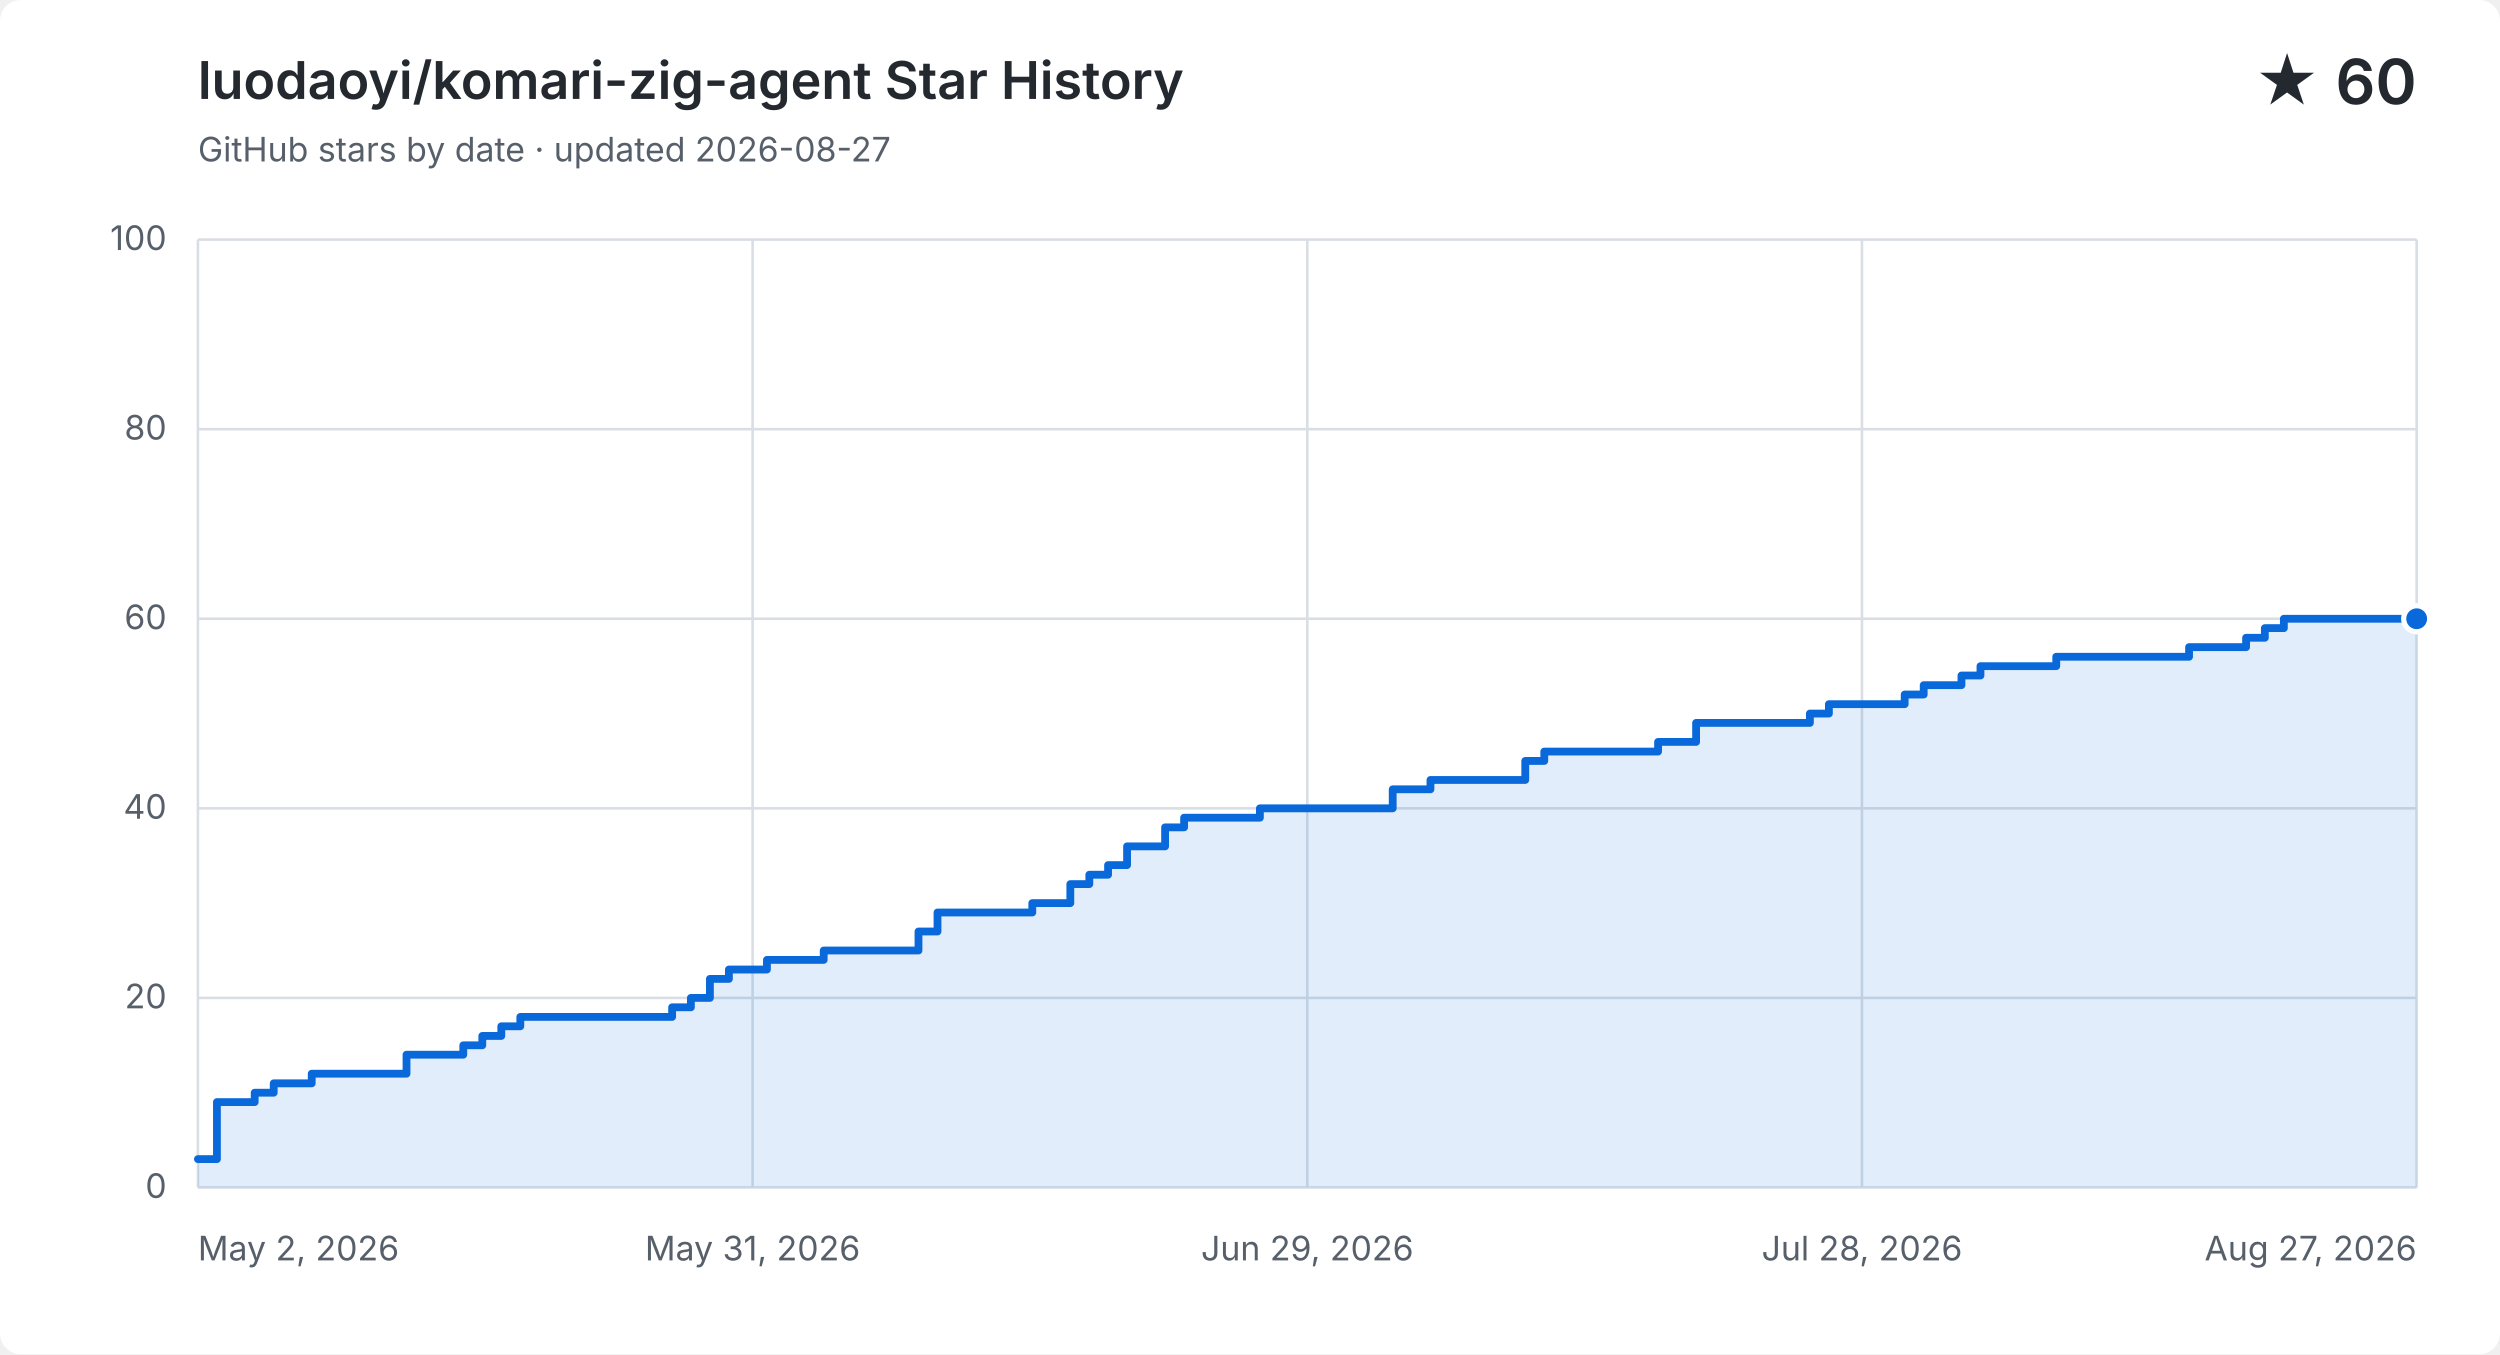
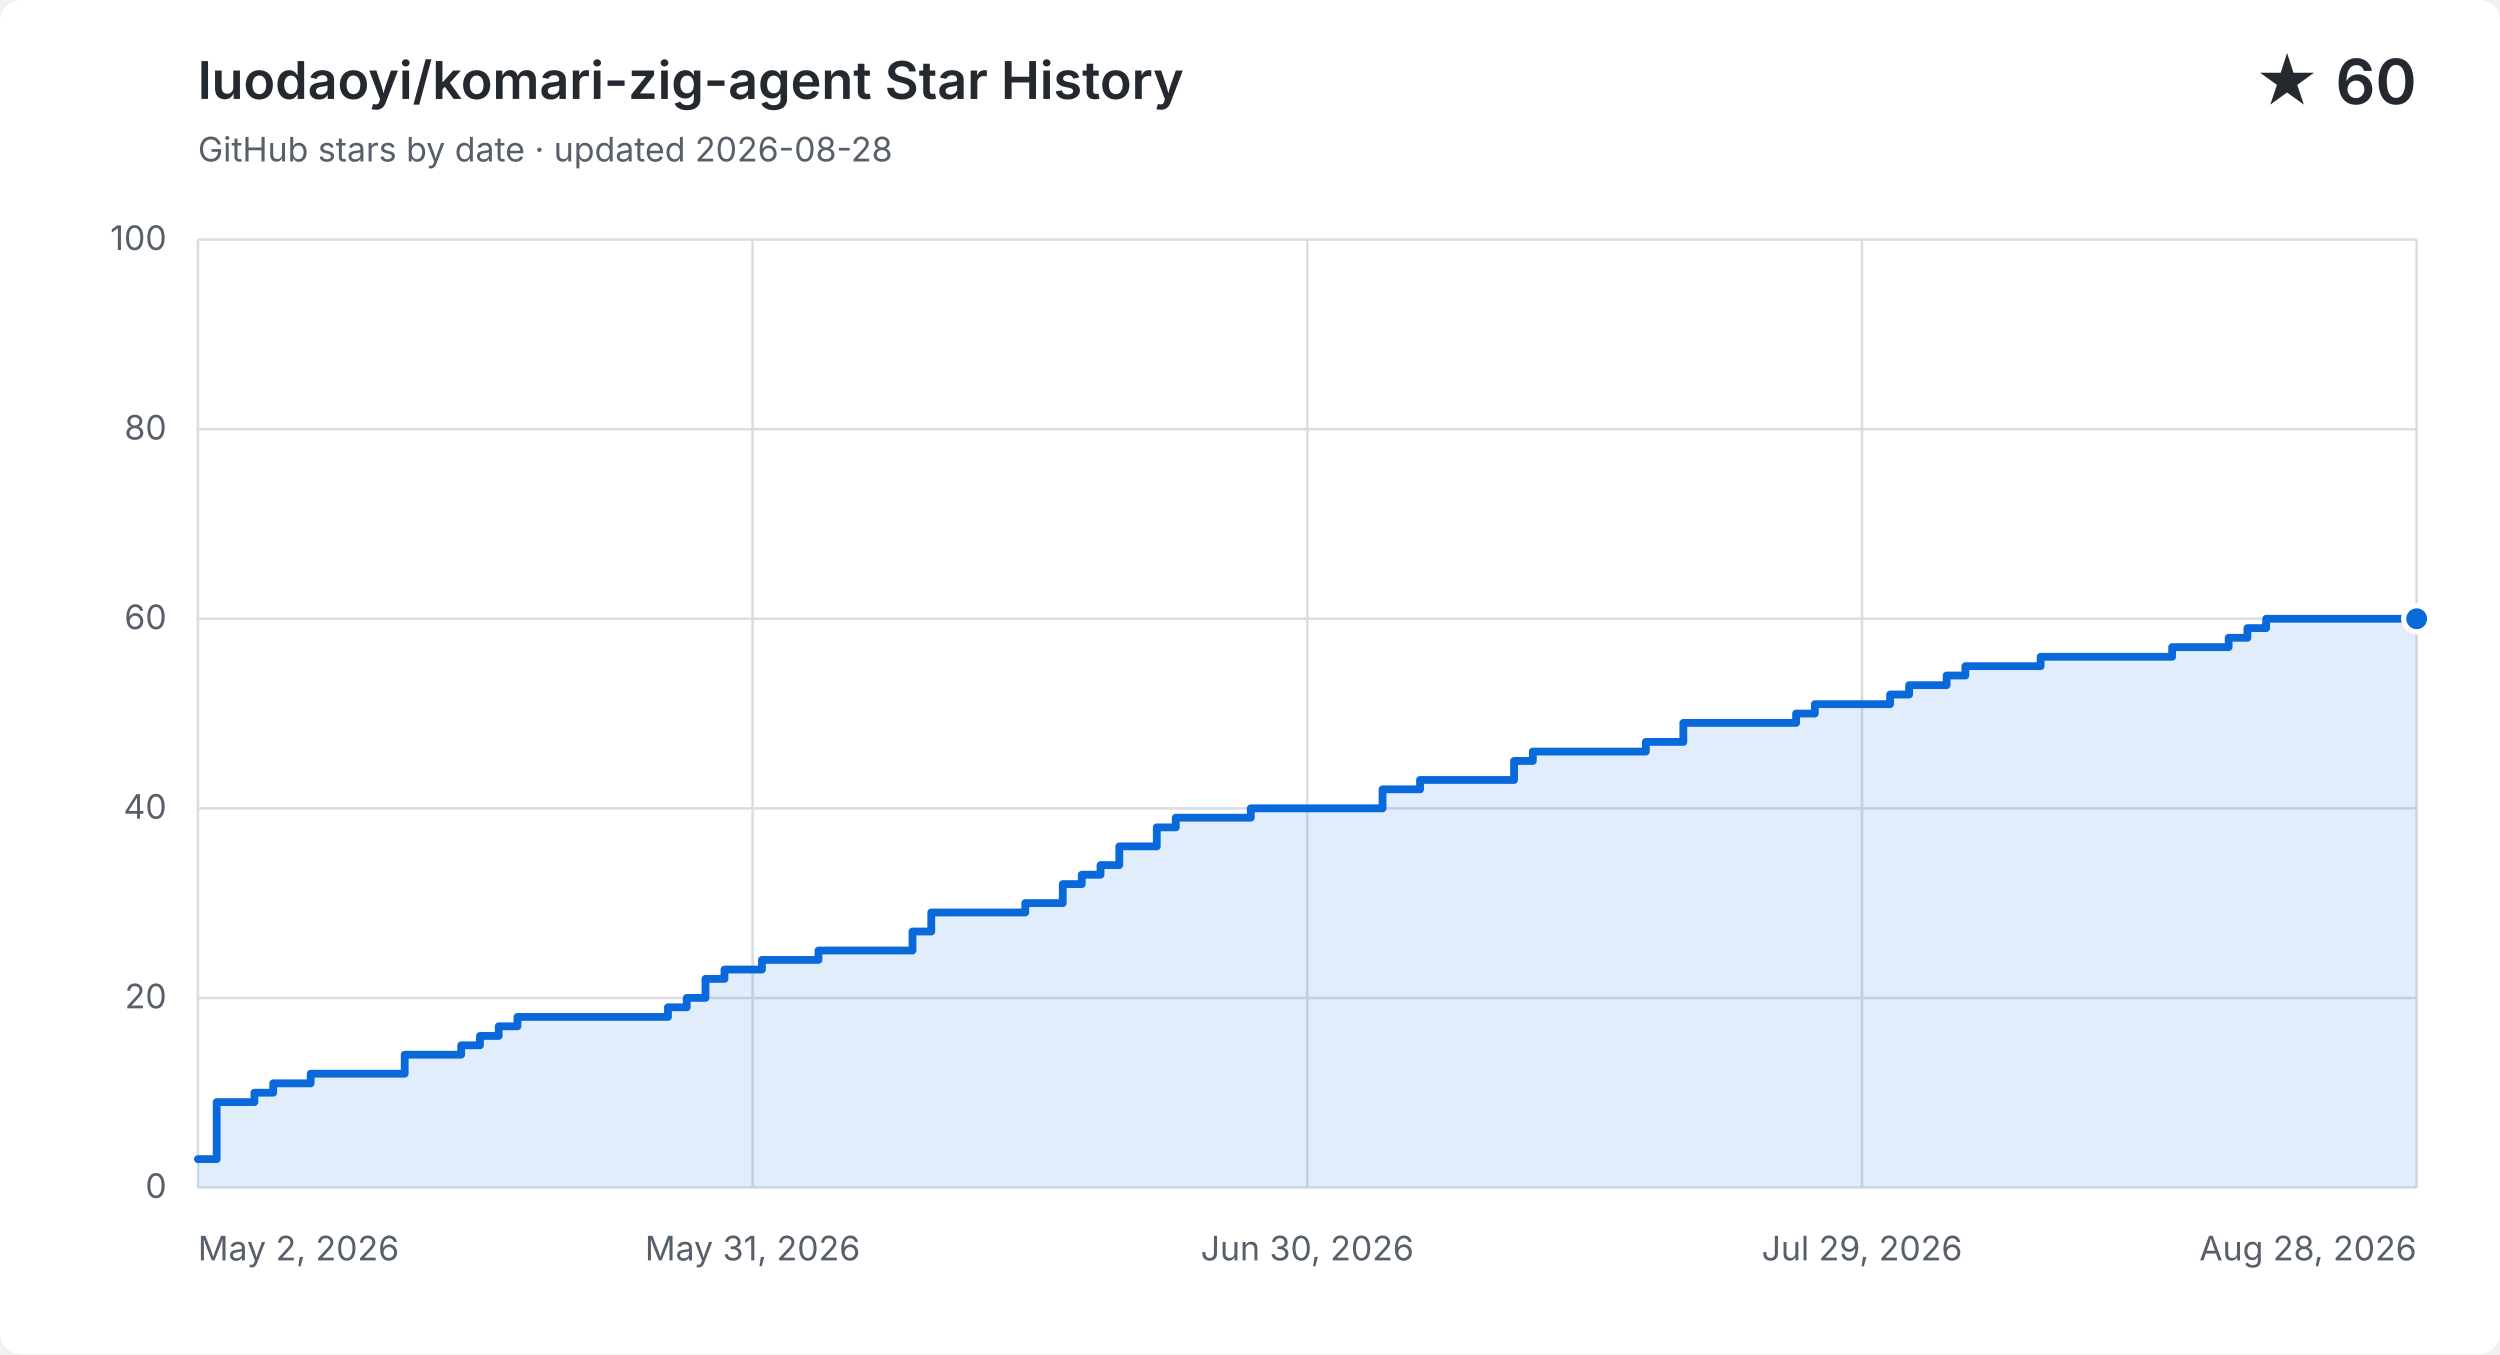
<svg xmlns="http://www.w3.org/2000/svg" width="960" height="520" viewBox="0 0 960 520" role="img" aria-labelledby="title description">
  <style>
    .background { fill: #ffffff; } .grid { fill: none; stroke: #d8dee4; stroke-width: 1; }
    .label, .subtitle { fill: #57606a; font: 13px -apple-system, BlinkMacSystemFont, "Segoe UI", sans-serif; }
    .heading, .value { fill: #24292f; font-family: -apple-system, BlinkMacSystemFont, "Segoe UI", sans-serif; }
    .heading { font-size: 20px; font-weight: 600; } .value { font-size: 24px; font-weight: 600; }
    .area { fill: #0969da; opacity: .12; } .line { fill: none; stroke: #0969da; stroke-linecap: round; stroke-linejoin: round; stroke-width: 3; }
    .point { fill: #0969da; stroke: #ffffff; stroke-width: 2; }
    @media (prefers-color-scheme: dark) {
      .background { fill: #0d1117; } .grid { stroke: #30363d; } .label, .subtitle { fill: #8b949e; }
      .heading, .value { fill: #f0f6fc; } .area { fill: #58a6ff; } .line { stroke: #58a6ff; } .point { fill: #58a6ff; stroke: #0d1117; }
    }
  </style>
  <rect class="background" width="960" height="520" rx="8" />
  <text class="heading" x="76" y="38">luodaoyi/komari-zig-agent Star History</text>
-   <text class="subtitle" x="76" y="62">GitHub stars by date · updated 2026-08-27</text>
+   <text class="subtitle" x="76" y="62">GitHub stars by date · updated 2026-08-28</text>
  <text class="value" x="928" y="40" text-anchor="end">★ 60</text>
  <path class="grid" d="M 76 456.0 H 928" />
  <text class="label" x="64" y="460.0" text-anchor="end">0</text>
  <path class="grid" d="M 76 383.2 H 928" />
  <text class="label" x="64" y="387.2" text-anchor="end">20</text>
  <path class="grid" d="M 76 310.4 H 928" />
  <text class="label" x="64" y="314.4" text-anchor="end">40</text>
  <path class="grid" d="M 76 237.6 H 928" />
  <text class="label" x="64" y="241.6" text-anchor="end">60</text>
  <path class="grid" d="M 76 164.8 H 928" />
  <text class="label" x="64" y="168.8" text-anchor="end">80</text>
  <path class="grid" d="M 76 92.0 H 928" />
  <text class="label" x="64" y="96.0" text-anchor="end">100</text>
  <path class="grid" d="M 76.0 92 V 456" />
  <text class="label" x="76.0" y="484" text-anchor="start">May 2, 2026</text>
  <path class="grid" d="M 289.0 92 V 456" />
  <text class="label" x="289.0" y="484" text-anchor="middle">May 31, 2026</text>
  <path class="grid" d="M 502.0 92 V 456" />
-   <text class="label" x="502.0" y="484" text-anchor="middle">Jun 29, 2026</text>
+   <text class="label" x="502.0" y="484" text-anchor="middle">Jun 30, 2026</text>
  <path class="grid" d="M 715.0 92 V 456" />
-   <text class="label" x="715.0" y="484" text-anchor="middle">Jul 28, 2026</text>
+   <text class="label" x="715.0" y="484" text-anchor="middle">Jul 29, 2026</text>
  <path class="grid" d="M 928.0 92 V 456" />
-   <text class="label" x="928.0" y="484" text-anchor="end">Aug 27, 2026</text>
-   <path class="area" d="M 76.0 445.1 H 83.3 V 423.2 H 97.8 V 419.6 H 105.1 V 416.0 H 119.7 V 412.3 H 156.1 V 405.0 H 177.9 V 401.4 H 185.2 V 397.8 H 192.5 V 394.1 H 199.8 V 390.5 H 258.1 V 386.8 H 265.3 V 383.2 H 272.6 V 375.9 H 279.9 V 372.3 H 294.5 V 368.6 H 316.3 V 365.0 H 352.7 V 357.7 H 360.0 V 350.4 H 396.4 V 346.8 H 411.0 V 339.5 H 418.3 V 335.9 H 425.5 V 332.2 H 432.8 V 325.0 H 447.4 V 317.7 H 454.7 V 314.0 H 483.8 V 310.4 H 534.8 V 303.1 H 549.3 V 299.5 H 585.7 V 292.2 H 593.0 V 288.6 H 636.7 V 284.9 H 651.3 V 277.6 H 695.0 V 274.0 H 702.3 V 270.4 H 731.4 V 266.7 H 738.7 V 263.1 H 753.2 V 259.4 H 760.5 V 255.8 H 789.6 V 252.2 H 811.5 V 252.2 H 818.8 V 252.2 H 826.1 V 252.2 H 833.3 V 252.2 H 840.6 V 248.5 H 847.9 V 248.5 H 855.2 V 248.5 H 862.5 V 244.9 H 869.7 V 241.2 H 877.0 V 237.6 H 884.3 V 237.6 H 891.6 V 237.6 H 898.9 V 237.6 H 906.2 V 237.6 H 913.4 V 237.6 H 920.7 V 237.6 H 928.0 V 237.6 V 456 H 76.0 Z" />
-   <path class="line" d="M 76.0 445.1 H 83.3 V 423.2 H 97.8 V 419.6 H 105.1 V 416.0 H 119.7 V 412.3 H 156.1 V 405.0 H 177.9 V 401.4 H 185.2 V 397.8 H 192.5 V 394.1 H 199.8 V 390.5 H 258.1 V 386.8 H 265.3 V 383.2 H 272.6 V 375.9 H 279.9 V 372.3 H 294.5 V 368.6 H 316.3 V 365.0 H 352.7 V 357.7 H 360.0 V 350.4 H 396.4 V 346.8 H 411.0 V 339.5 H 418.3 V 335.9 H 425.5 V 332.2 H 432.8 V 325.0 H 447.4 V 317.7 H 454.7 V 314.0 H 483.8 V 310.4 H 534.8 V 303.1 H 549.3 V 299.5 H 585.7 V 292.2 H 593.0 V 288.6 H 636.7 V 284.9 H 651.3 V 277.6 H 695.0 V 274.0 H 702.3 V 270.4 H 731.4 V 266.7 H 738.7 V 263.1 H 753.2 V 259.4 H 760.5 V 255.8 H 789.6 V 252.2 H 811.5 V 252.2 H 818.8 V 252.2 H 826.1 V 252.2 H 833.3 V 252.2 H 840.6 V 248.5 H 847.9 V 248.5 H 855.2 V 248.5 H 862.5 V 244.9 H 869.7 V 241.2 H 877.0 V 237.6 H 884.3 V 237.6 H 891.6 V 237.6 H 898.9 V 237.6 H 906.2 V 237.6 H 913.4 V 237.6 H 920.7 V 237.6 H 928.0 V 237.6" />
+   <text class="label" x="928.0" y="484" text-anchor="end">Aug 28, 2026</text>
+   <path class="area" d="M 76.0 445.1 H 83.2 V 423.2 H 97.7 V 419.6 H 104.9 V 416.0 H 119.3 V 412.3 H 155.4 V 405.0 H 177.1 V 401.4 H 184.3 V 397.8 H 191.5 V 394.1 H 198.7 V 390.5 H 256.5 V 386.8 H 263.7 V 383.2 H 270.9 V 375.9 H 278.2 V 372.3 H 292.6 V 368.6 H 314.3 V 365.0 H 350.4 V 357.7 H 357.6 V 350.4 H 393.7 V 346.8 H 408.1 V 339.5 H 415.4 V 335.9 H 422.6 V 332.2 H 429.8 V 325.0 H 444.2 V 317.7 H 451.5 V 314.0 H 480.3 V 310.4 H 530.9 V 303.1 H 545.3 V 299.5 H 581.4 V 292.2 H 588.6 V 288.6 H 632.0 V 284.9 H 646.4 V 277.6 H 689.7 V 274.0 H 696.9 V 270.4 H 725.8 V 266.7 H 733.1 V 263.1 H 747.5 V 259.4 H 754.7 V 255.8 H 783.6 V 252.2 H 805.3 V 252.2 H 812.5 V 252.2 H 819.7 V 252.2 H 826.9 V 252.2 H 834.1 V 248.5 H 841.4 V 248.5 H 848.6 V 248.5 H 855.8 V 244.9 H 863.0 V 241.2 H 870.2 V 237.6 H 877.5 V 237.6 H 884.7 V 237.6 H 891.9 V 237.6 H 899.1 V 237.6 H 906.3 V 237.6 H 913.6 V 237.6 H 920.8 V 237.6 H 928.0 V 237.6 V 456 H 76.0 Z" />
+   <path class="line" d="M 76.0 445.1 H 83.2 V 423.2 H 97.7 V 419.6 H 104.9 V 416.0 H 119.3 V 412.3 H 155.4 V 405.0 H 177.1 V 401.4 H 184.3 V 397.8 H 191.5 V 394.1 H 198.7 V 390.5 H 256.5 V 386.8 H 263.7 V 383.2 H 270.9 V 375.9 H 278.2 V 372.3 H 292.6 V 368.6 H 314.3 V 365.0 H 350.4 V 357.7 H 357.6 V 350.4 H 393.7 V 346.8 H 408.1 V 339.5 H 415.4 V 335.9 H 422.6 V 332.2 H 429.8 V 325.0 H 444.2 V 317.7 H 451.5 V 314.0 H 480.3 V 310.4 H 530.9 V 303.1 H 545.3 V 299.5 H 581.4 V 292.2 H 588.6 V 288.6 H 632.0 V 284.9 H 646.4 V 277.6 H 689.7 V 274.0 H 696.9 V 270.4 H 725.8 V 266.7 H 733.1 V 263.1 H 747.5 V 259.4 H 754.7 V 255.8 H 783.6 V 252.2 H 805.3 V 252.2 H 812.5 V 252.2 H 819.7 V 252.2 H 826.9 V 252.2 H 834.1 V 248.5 H 841.4 V 248.5 H 848.6 V 248.5 H 855.8 V 244.9 H 863.0 V 241.2 H 870.2 V 237.6 H 877.5 V 237.6 H 884.7 V 237.6 H 891.9 V 237.6 H 899.1 V 237.6 H 906.3 V 237.6 H 913.6 V 237.6 H 920.8 V 237.6 H 928.0 V 237.6" />
  <circle class="point" cx="928.0" cy="237.6" r="5" />
</svg>
